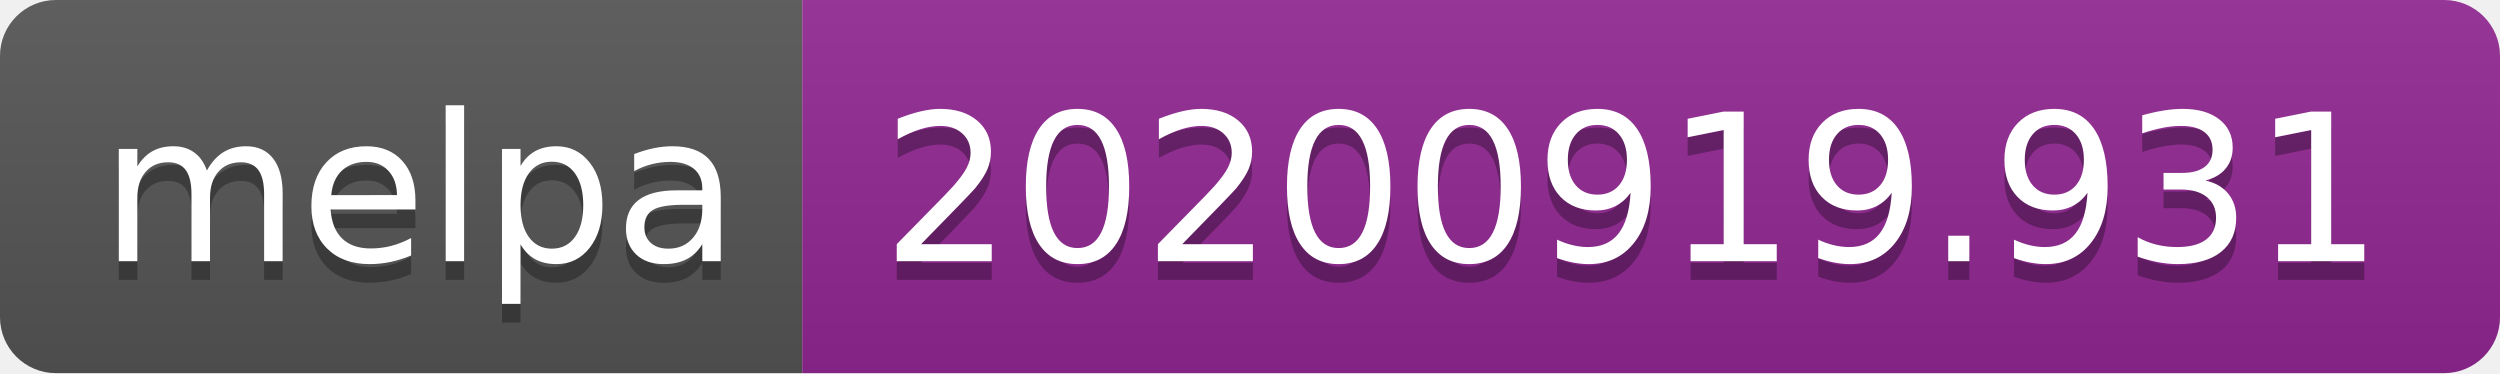
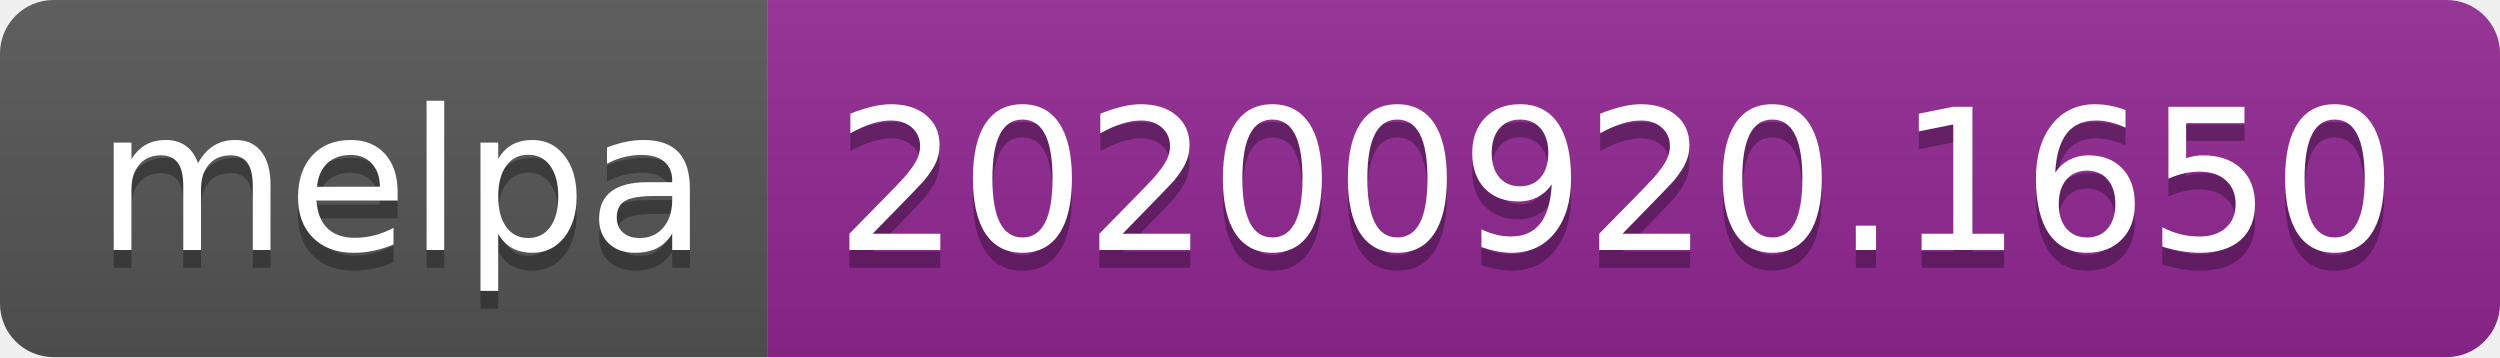
- <svg xmlns="http://www.w3.org/2000/svg" width="134" height="20" role="img" aria-label="melpa: 20200919.931">
+ <svg xmlns="http://www.w3.org/2000/svg" width="140" height="20" role="img" aria-label="melpa: 20200920.1650">
  <linearGradient id="s" x2="0" y2="100%">
    <stop offset="0" stop-color="#bbb" stop-opacity=".1" />
    <stop offset="1" stop-opacity=".1" />
  </linearGradient>
  <clipPath id="r">
-     <rect width="134" height="20" rx="3" fill="#fff" />
+     <rect width="140" height="20" rx="3" fill="#fff" />
  </clipPath>
  <g clip-path="url(#r)">
    <rect width="43" height="20" fill="#555" />
-     <rect x="43" width="91" height="20" fill="#922793" />
-     <rect width="134" height="20" fill="url(#s)" />
+     <rect x="43" width="97" height="20" fill="#922793" />
+     <rect width="140" height="20" fill="url(#s)" />
  </g>
  <g fill="#fff" text-anchor="middle" font-family="Verdana,Geneva,DejaVu Sans,sans-serif" text-rendering="geometricPrecision" font-size="110">
    <text aria-hidden="true" x="225" y="150" fill="#010101" fill-opacity=".3" transform="scale(.1)" textLength="330">melpa</text>
    <text x="225" y="140" transform="scale(.1)" fill="#fff" textLength="330">melpa</text>
-     <text aria-hidden="true" x="875" y="150" fill="#010101" fill-opacity=".3" transform="scale(.1)" textLength="810">20200919.931</text>
-     <text x="875" y="140" transform="scale(.1)" fill="#fff" textLength="810">20200919.931</text>
+     <text aria-hidden="true" x="905" y="150" fill="#010101" fill-opacity=".3" transform="scale(.1)" textLength="870">20200920.1650</text>
+     <text x="905" y="140" transform="scale(.1)" fill="#fff" textLength="870">20200920.1650</text>
  </g>
</svg>
